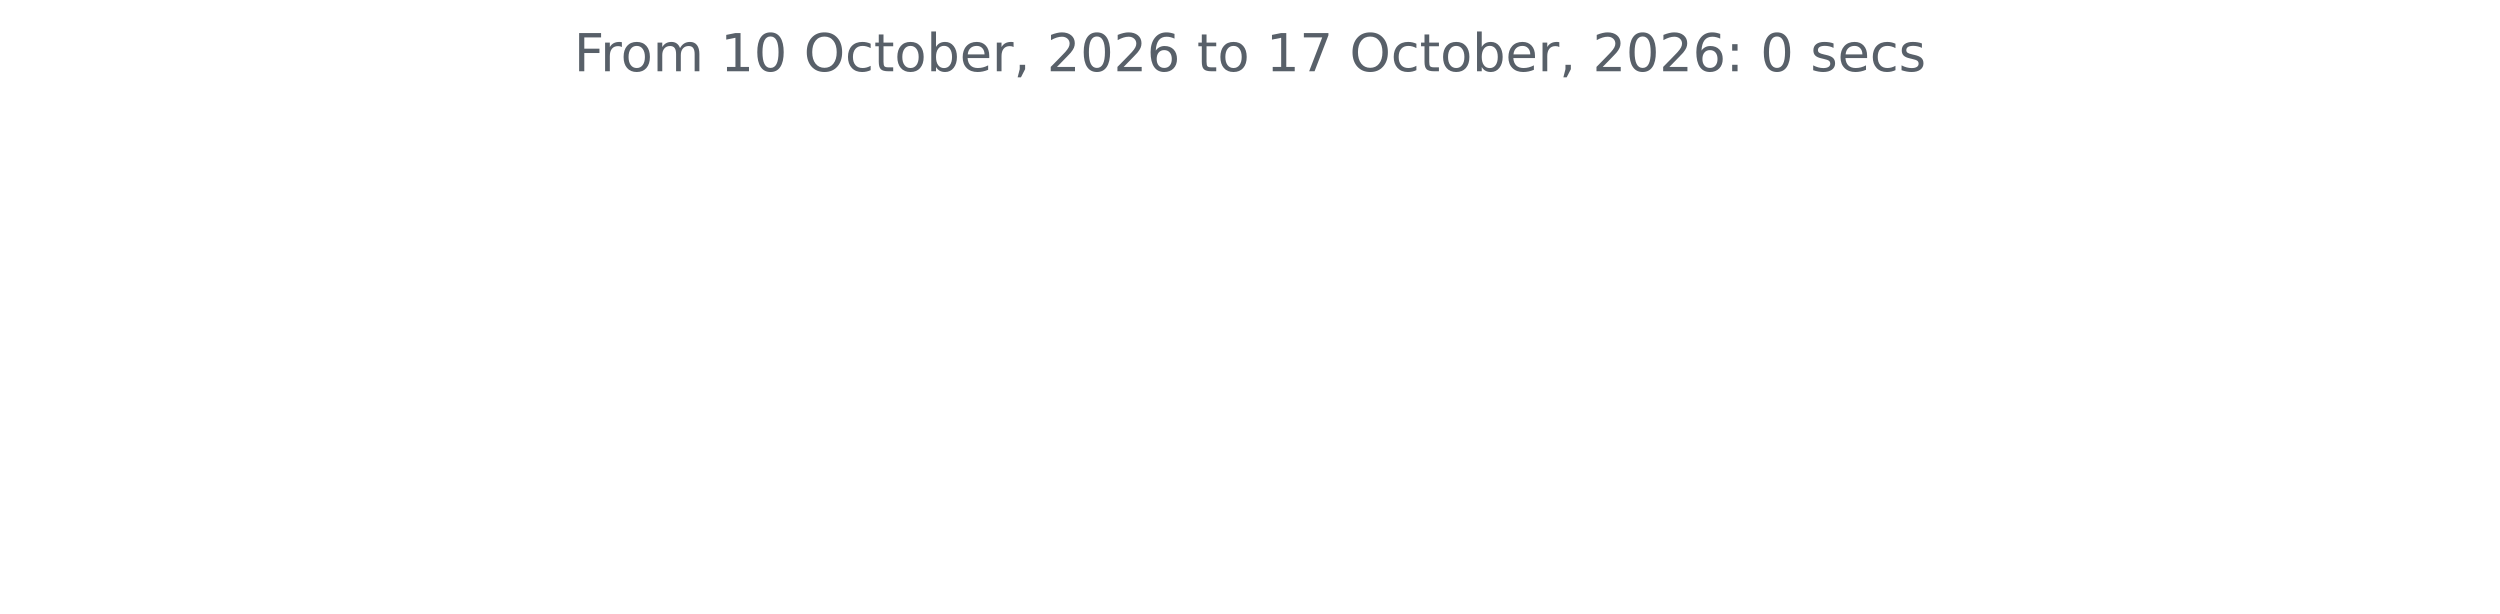
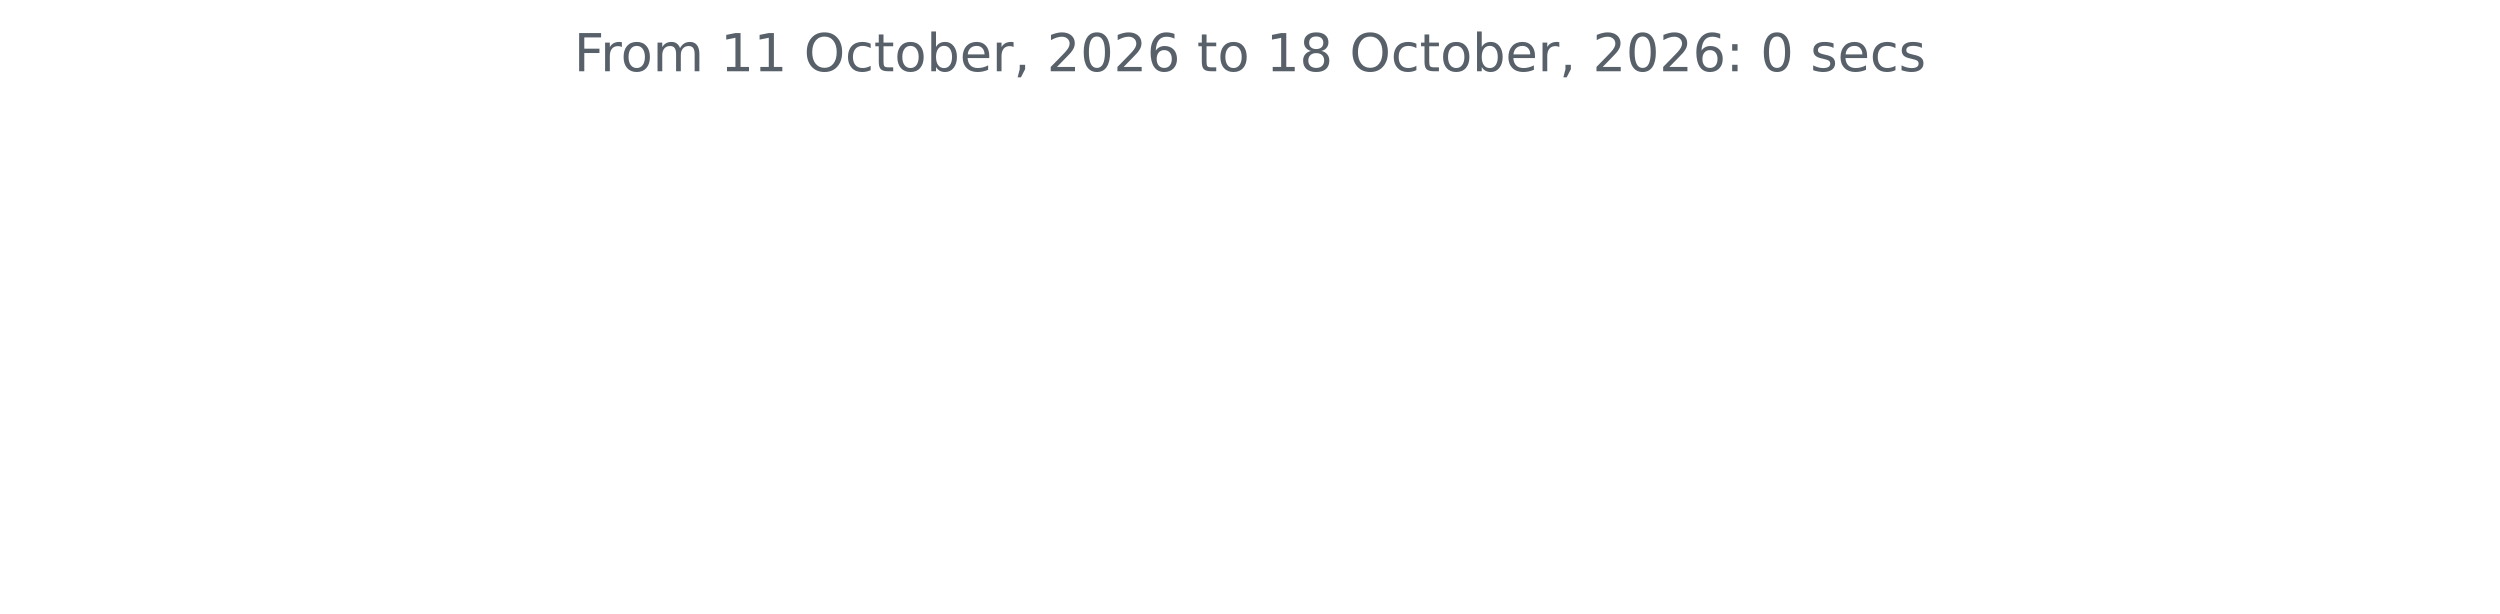
<svg xmlns="http://www.w3.org/2000/svg" xmlns:xlink="http://www.w3.org/1999/xlink" width="572.4pt" height="140.398pt" viewBox="0 0 572.4 140.398" version="1.1">
  <defs>
    <style type="text/css">*{stroke-linejoin: round; stroke-linecap: butt}</style>
  </defs>
  <g id="figure_1">
    <g id="patch_1">
      <path d="M 0 140.398  L 572.4 140.398  L 572.4 0  L 0 0  L 0 140.398  z " style="fill: none" />
    </g>
    <g id="axes_1">
      <g id="matplotlib.axis_1" />
      <g id="matplotlib.axis_2" />
      <g id="text_1">
        <g style="fill: #586069" transform="translate(131.4206 16.31812) scale(0.12 -0.12)">
          <defs>
            <path id="DejaVuSans-46" d="M 628 4666  L 3309 4666  L 3309 4134  L 1259 4134  L 1259 2759  L 3109 2759  L 3109 2228  L 1259 2228  L 1259 0  L 628 0  L 628 4666  z " transform="scale(0.015625)" />
            <path id="DejaVuSans-72" d="M 2631 2963  Q 2534 3019 2420 3045  Q 2306 3072 2169 3072  Q 1681 3072 1420 2755  Q 1159 2438 1159 1844  L 1159 0  L 581 0  L 581 3500  L 1159 3500  L 1159 2956  Q 1341 3275 1631 3429  Q 1922 3584 2338 3584  Q 2397 3584 2469 3576  Q 2541 3569 2628 3553  L 2631 2963  z " transform="scale(0.015625)" />
            <path id="DejaVuSans-6f" d="M 1959 3097  Q 1497 3097 1228 2736  Q 959 2375 959 1747  Q 959 1119 1226 758  Q 1494 397 1959 397  Q 2419 397 2687 759  Q 2956 1122 2956 1747  Q 2956 2369 2687 2733  Q 2419 3097 1959 3097  z M 1959 3584  Q 2709 3584 3137 3096  Q 3566 2609 3566 1747  Q 3566 888 3137 398  Q 2709 -91 1959 -91  Q 1206 -91 779 398  Q 353 888 353 1747  Q 353 2609 779 3096  Q 1206 3584 1959 3584  z " transform="scale(0.015625)" />
            <path id="DejaVuSans-6d" d="M 3328 2828  Q 3544 3216 3844 3400  Q 4144 3584 4550 3584  Q 5097 3584 5394 3201  Q 5691 2819 5691 2113  L 5691 0  L 5113 0  L 5113 2094  Q 5113 2597 4934 2840  Q 4756 3084 4391 3084  Q 3944 3084 3684 2787  Q 3425 2491 3425 1978  L 3425 0  L 2847 0  L 2847 2094  Q 2847 2600 2669 2842  Q 2491 3084 2119 3084  Q 1678 3084 1418 2786  Q 1159 2488 1159 1978  L 1159 0  L 581 0  L 581 3500  L 1159 3500  L 1159 2956  Q 1356 3278 1631 3431  Q 1906 3584 2284 3584  Q 2666 3584 2933 3390  Q 3200 3197 3328 2828  z " transform="scale(0.015625)" />
            <path id="DejaVuSans-20" transform="scale(0.015625)" />
            <path id="DejaVuSans-31" d="M 794 531  L 1825 531  L 1825 4091  L 703 3866  L 703 4441  L 1819 4666  L 2450 4666  L 2450 531  L 3481 531  L 3481 0  L 794 0  L 794 531  z " transform="scale(0.015625)" />
-             <path id="DejaVuSans-30" d="M 2034 4250  Q 1547 4250 1301 3770  Q 1056 3291 1056 2328  Q 1056 1369 1301 889  Q 1547 409 2034 409  Q 2525 409 2770 889  Q 3016 1369 3016 2328  Q 3016 3291 2770 3770  Q 2525 4250 2034 4250  z M 2034 4750  Q 2819 4750 3233 4129  Q 3647 3509 3647 2328  Q 3647 1150 3233 529  Q 2819 -91 2034 -91  Q 1250 -91 836 529  Q 422 1150 422 2328  Q 422 3509 836 4129  Q 1250 4750 2034 4750  z " transform="scale(0.015625)" />
            <path id="DejaVuSans-4f" d="M 2522 4238  Q 1834 4238 1429 3725  Q 1025 3213 1025 2328  Q 1025 1447 1429 934  Q 1834 422 2522 422  Q 3209 422 3611 934  Q 4013 1447 4013 2328  Q 4013 3213 3611 3725  Q 3209 4238 2522 4238  z M 2522 4750  Q 3503 4750 4090 4092  Q 4678 3434 4678 2328  Q 4678 1225 4090 567  Q 3503 -91 2522 -91  Q 1538 -91 948 565  Q 359 1222 359 2328  Q 359 3434 948 4092  Q 1538 4750 2522 4750  z " transform="scale(0.015625)" />
            <path id="DejaVuSans-63" d="M 3122 3366  L 3122 2828  Q 2878 2963 2633 3030  Q 2388 3097 2138 3097  Q 1578 3097 1268 2742  Q 959 2388 959 1747  Q 959 1106 1268 751  Q 1578 397 2138 397  Q 2388 397 2633 464  Q 2878 531 3122 666  L 3122 134  Q 2881 22 2623 -34  Q 2366 -91 2075 -91  Q 1284 -91 818 406  Q 353 903 353 1747  Q 353 2603 823 3093  Q 1294 3584 2113 3584  Q 2378 3584 2631 3529  Q 2884 3475 3122 3366  z " transform="scale(0.015625)" />
            <path id="DejaVuSans-74" d="M 1172 4494  L 1172 3500  L 2356 3500  L 2356 3053  L 1172 3053  L 1172 1153  Q 1172 725 1289 603  Q 1406 481 1766 481  L 2356 481  L 2356 0  L 1766 0  Q 1100 0 847 248  Q 594 497 594 1153  L 594 3053  L 172 3053  L 172 3500  L 594 3500  L 594 4494  L 1172 4494  z " transform="scale(0.015625)" />
            <path id="DejaVuSans-62" d="M 3116 1747  Q 3116 2381 2855 2742  Q 2594 3103 2138 3103  Q 1681 3103 1420 2742  Q 1159 2381 1159 1747  Q 1159 1113 1420 752  Q 1681 391 2138 391  Q 2594 391 2855 752  Q 3116 1113 3116 1747  z M 1159 2969  Q 1341 3281 1617 3432  Q 1894 3584 2278 3584  Q 2916 3584 3314 3078  Q 3713 2572 3713 1747  Q 3713 922 3314 415  Q 2916 -91 2278 -91  Q 1894 -91 1617 61  Q 1341 213 1159 525  L 1159 0  L 581 0  L 581 4863  L 1159 4863  L 1159 2969  z " transform="scale(0.015625)" />
            <path id="DejaVuSans-65" d="M 3597 1894  L 3597 1613  L 953 1613  Q 991 1019 1311 708  Q 1631 397 2203 397  Q 2534 397 2845 478  Q 3156 559 3463 722  L 3463 178  Q 3153 47 2828 -22  Q 2503 -91 2169 -91  Q 1331 -91 842 396  Q 353 884 353 1716  Q 353 2575 817 3079  Q 1281 3584 2069 3584  Q 2775 3584 3186 3129  Q 3597 2675 3597 1894  z M 3022 2063  Q 3016 2534 2758 2815  Q 2500 3097 2075 3097  Q 1594 3097 1305 2825  Q 1016 2553 972 2059  L 3022 2063  z " transform="scale(0.015625)" />
            <path id="DejaVuSans-2c" d="M 750 794  L 1409 794  L 1409 256  L 897 -744  L 494 -744  L 750 256  L 750 794  z " transform="scale(0.015625)" />
            <path id="DejaVuSans-32" d="M 1228 531  L 3431 531  L 3431 0  L 469 0  L 469 531  Q 828 903 1448 1529  Q 2069 2156 2228 2338  Q 2531 2678 2651 2914  Q 2772 3150 2772 3378  Q 2772 3750 2511 3984  Q 2250 4219 1831 4219  Q 1534 4219 1204 4116  Q 875 4013 500 3803  L 500 4441  Q 881 4594 1212 4672  Q 1544 4750 1819 4750  Q 2544 4750 2975 4387  Q 3406 4025 3406 3419  Q 3406 3131 3298 2873  Q 3191 2616 2906 2266  Q 2828 2175 2409 1742  Q 1991 1309 1228 531  z " transform="scale(0.015625)" />
+             <path id="DejaVuSans-30" d="M 2034 4250  Q 1547 4250 1301 3770  Q 1056 3291 1056 2328  Q 1056 1369 1301 889  Q 1547 409 2034 409  Q 2525 409 2770 889  Q 3016 1369 3016 2328  Q 3016 3291 2770 3770  Q 2525 4250 2034 4250  z M 2034 4750  Q 2819 4750 3233 4129  Q 3647 3509 3647 2328  Q 3647 1150 3233 529  Q 2819 -91 2034 -91  Q 1250 -91 836 529  Q 422 1150 422 2328  Q 422 3509 836 4129  Q 1250 4750 2034 4750  z " transform="scale(0.015625)" />
            <path id="DejaVuSans-36" d="M 2113 2584  Q 1688 2584 1439 2293  Q 1191 2003 1191 1497  Q 1191 994 1439 701  Q 1688 409 2113 409  Q 2538 409 2786 701  Q 3034 994 3034 1497  Q 3034 2003 2786 2293  Q 2538 2584 2113 2584  z M 3366 4563  L 3366 3988  Q 3128 4100 2886 4159  Q 2644 4219 2406 4219  Q 1781 4219 1451 3797  Q 1122 3375 1075 2522  Q 1259 2794 1537 2939  Q 1816 3084 2150 3084  Q 2853 3084 3261 2657  Q 3669 2231 3669 1497  Q 3669 778 3244 343  Q 2819 -91 2113 -91  Q 1303 -91 875 529  Q 447 1150 447 2328  Q 447 3434 972 4092  Q 1497 4750 2381 4750  Q 2619 4750 2861 4703  Q 3103 4656 3366 4563  z " transform="scale(0.015625)" />
-             <path id="DejaVuSans-37" d="M 525 4666  L 3525 4666  L 3525 4397  L 1831 0  L 1172 0  L 2766 4134  L 525 4134  L 525 4666  z " transform="scale(0.015625)" />
+             <path id="DejaVuSans-38" d="M 2034 2216  Q 1584 2216 1326 1975  Q 1069 1734 1069 1313  Q 1069 891 1326 650  Q 1584 409 2034 409  Q 2484 409 2743 651  Q 3003 894 3003 1313  Q 3003 1734 2745 1975  Q 2488 2216 2034 2216  z M 1403 2484  Q 997 2584 770 2862  Q 544 3141 544 3541  Q 544 4100 942 4425  Q 1341 4750 2034 4750  Q 2731 4750 3128 4425  Q 3525 4100 3525 3541  Q 3525 3141 3298 2862  Q 3072 2584 2669 2484  Q 3125 2378 3379 2068  Q 3634 1759 3634 1313  Q 3634 634 3220 271  Q 2806 -91 2034 -91  Q 1263 -91 848 271  Q 434 634 434 1313  Q 434 1759 690 2068  Q 947 2378 1403 2484  z M 1172 3481  Q 1172 3119 1398 2916  Q 1625 2713 2034 2713  Q 2441 2713 2670 2916  Q 2900 3119 2900 3481  Q 2900 3844 2670 4047  Q 2441 4250 2034 4250  Q 1625 4250 1398 4047  Q 1172 3844 1172 3481  z " transform="scale(0.015625)" />
            <path id="DejaVuSans-3a" d="M 750 794  L 1409 794  L 1409 0  L 750 0  L 750 794  z M 750 3309  L 1409 3309  L 1409 2516  L 750 2516  L 750 3309  z " transform="scale(0.015625)" />
            <path id="DejaVuSans-73" d="M 2834 3397  L 2834 2853  Q 2591 2978 2328 3040  Q 2066 3103 1784 3103  Q 1356 3103 1142 2972  Q 928 2841 928 2578  Q 928 2378 1081 2264  Q 1234 2150 1697 2047  L 1894 2003  Q 2506 1872 2764 1633  Q 3022 1394 3022 966  Q 3022 478 2636 193  Q 2250 -91 1575 -91  Q 1294 -91 989 -36  Q 684 19 347 128  L 347 722  Q 666 556 975 473  Q 1284 391 1588 391  Q 1994 391 2212 530  Q 2431 669 2431 922  Q 2431 1156 2273 1281  Q 2116 1406 1581 1522  L 1381 1569  Q 847 1681 609 1914  Q 372 2147 372 2553  Q 372 3047 722 3315  Q 1072 3584 1716 3584  Q 2034 3584 2315 3537  Q 2597 3491 2834 3397  z " transform="scale(0.015625)" />
          </defs>
          <use xlink:href="#DejaVuSans-46" />
          <use xlink:href="#DejaVuSans-72" x="50.27" />
          <use xlink:href="#DejaVuSans-6f" x="89.133" />
          <use xlink:href="#DejaVuSans-6d" x="150.314" />
          <use xlink:href="#DejaVuSans-20" x="247.727" />
          <use xlink:href="#DejaVuSans-31" x="279.514" />
-           <use xlink:href="#DejaVuSans-30" x="343.137" />
+           <use xlink:href="#DejaVuSans-31" x="343.137" />
          <use xlink:href="#DejaVuSans-20" x="406.76" />
          <use xlink:href="#DejaVuSans-4f" x="438.547" />
          <use xlink:href="#DejaVuSans-63" x="517.258" />
          <use xlink:href="#DejaVuSans-74" x="572.238" />
          <use xlink:href="#DejaVuSans-6f" x="611.447" />
          <use xlink:href="#DejaVuSans-62" x="672.629" />
          <use xlink:href="#DejaVuSans-65" x="736.105" />
          <use xlink:href="#DejaVuSans-72" x="797.629" />
          <use xlink:href="#DejaVuSans-2c" x="838.742" />
          <use xlink:href="#DejaVuSans-20" x="870.529" />
          <use xlink:href="#DejaVuSans-32" x="902.316" />
          <use xlink:href="#DejaVuSans-30" x="965.939" />
          <use xlink:href="#DejaVuSans-32" x="1029.562" />
          <use xlink:href="#DejaVuSans-36" x="1093.186" />
          <use xlink:href="#DejaVuSans-20" x="1156.809" />
          <use xlink:href="#DejaVuSans-74" x="1188.596" />
          <use xlink:href="#DejaVuSans-6f" x="1227.805" />
          <use xlink:href="#DejaVuSans-20" x="1288.986" />
          <use xlink:href="#DejaVuSans-31" x="1320.773" />
-           <use xlink:href="#DejaVuSans-37" x="1384.396" />
+           <use xlink:href="#DejaVuSans-38" x="1384.396" />
          <use xlink:href="#DejaVuSans-20" x="1448.02" />
          <use xlink:href="#DejaVuSans-4f" x="1479.807" />
          <use xlink:href="#DejaVuSans-63" x="1558.518" />
          <use xlink:href="#DejaVuSans-74" x="1613.498" />
          <use xlink:href="#DejaVuSans-6f" x="1652.707" />
          <use xlink:href="#DejaVuSans-62" x="1713.889" />
          <use xlink:href="#DejaVuSans-65" x="1777.365" />
          <use xlink:href="#DejaVuSans-72" x="1838.889" />
          <use xlink:href="#DejaVuSans-2c" x="1880.002" />
          <use xlink:href="#DejaVuSans-20" x="1911.789" />
          <use xlink:href="#DejaVuSans-32" x="1943.576" />
          <use xlink:href="#DejaVuSans-30" x="2007.199" />
          <use xlink:href="#DejaVuSans-32" x="2070.822" />
          <use xlink:href="#DejaVuSans-36" x="2134.445" />
          <use xlink:href="#DejaVuSans-3a" x="2198.068" />
          <use xlink:href="#DejaVuSans-20" x="2231.76" />
          <use xlink:href="#DejaVuSans-30" x="2263.547" />
          <use xlink:href="#DejaVuSans-20" x="2327.17" />
          <use xlink:href="#DejaVuSans-73" x="2358.957" />
          <use xlink:href="#DejaVuSans-65" x="2411.057" />
          <use xlink:href="#DejaVuSans-63" x="2472.58" />
          <use xlink:href="#DejaVuSans-73" x="2527.561" />
        </g>
      </g>
    </g>
  </g>
</svg>
